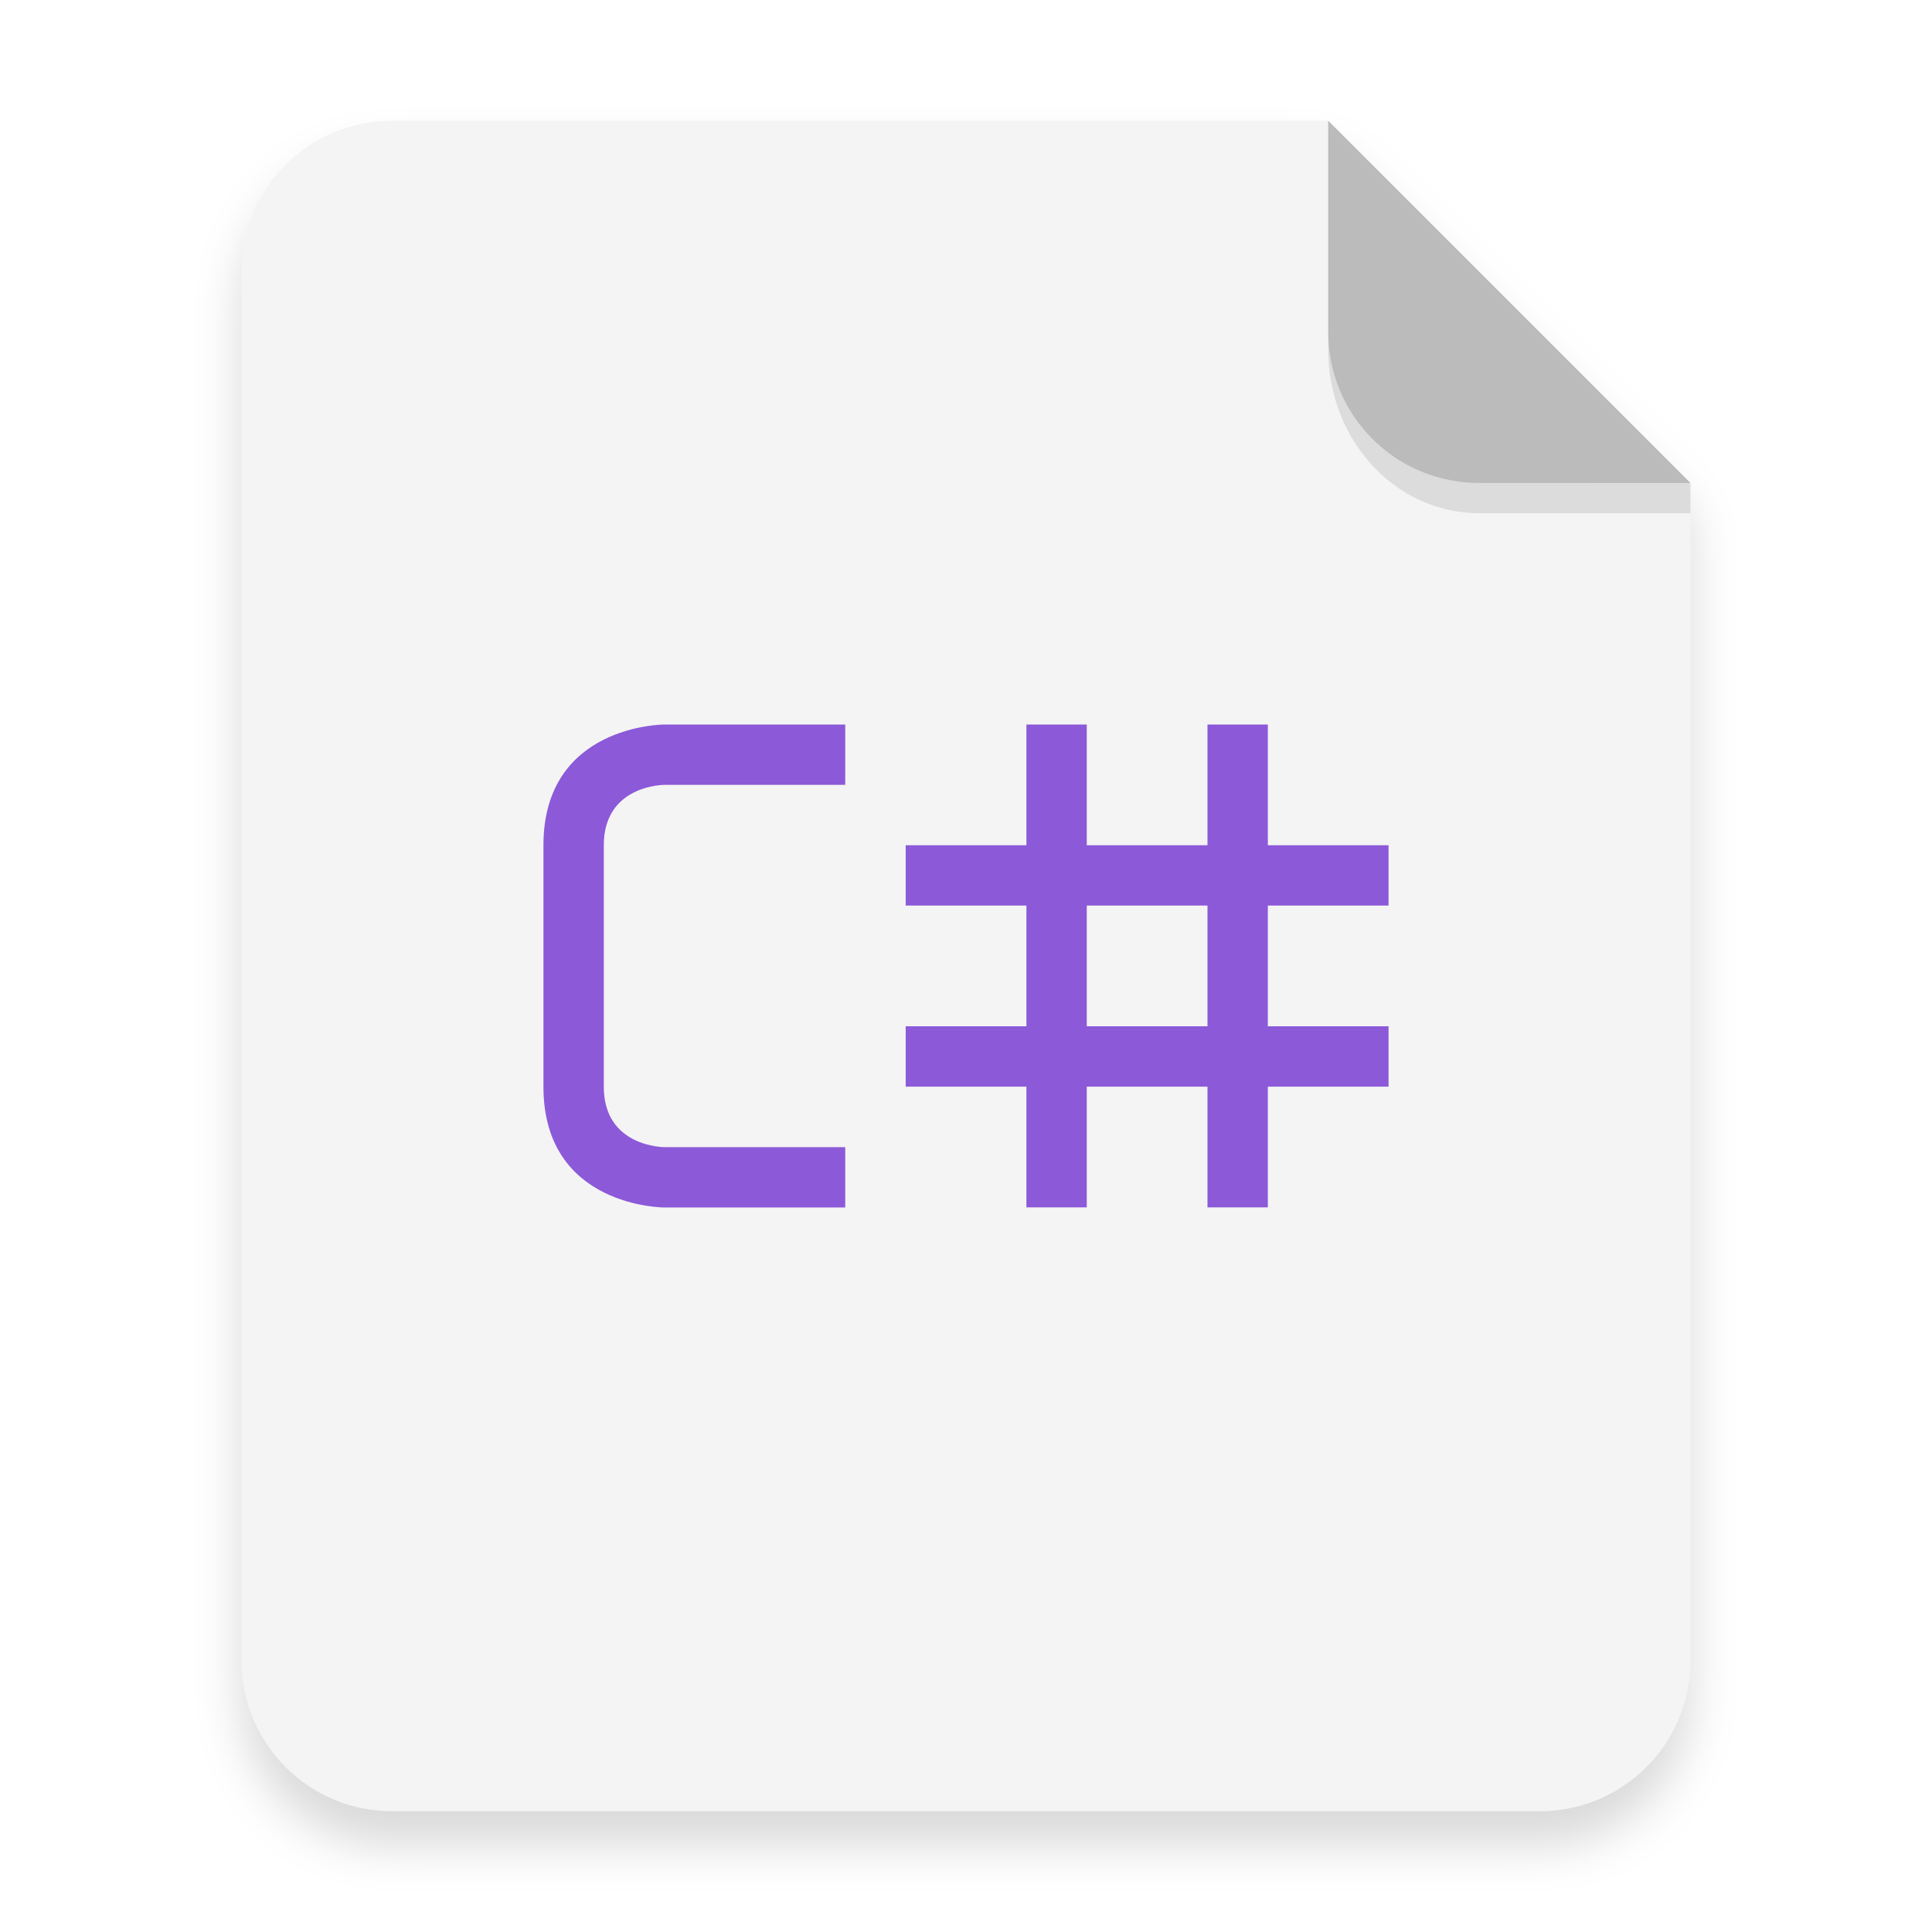
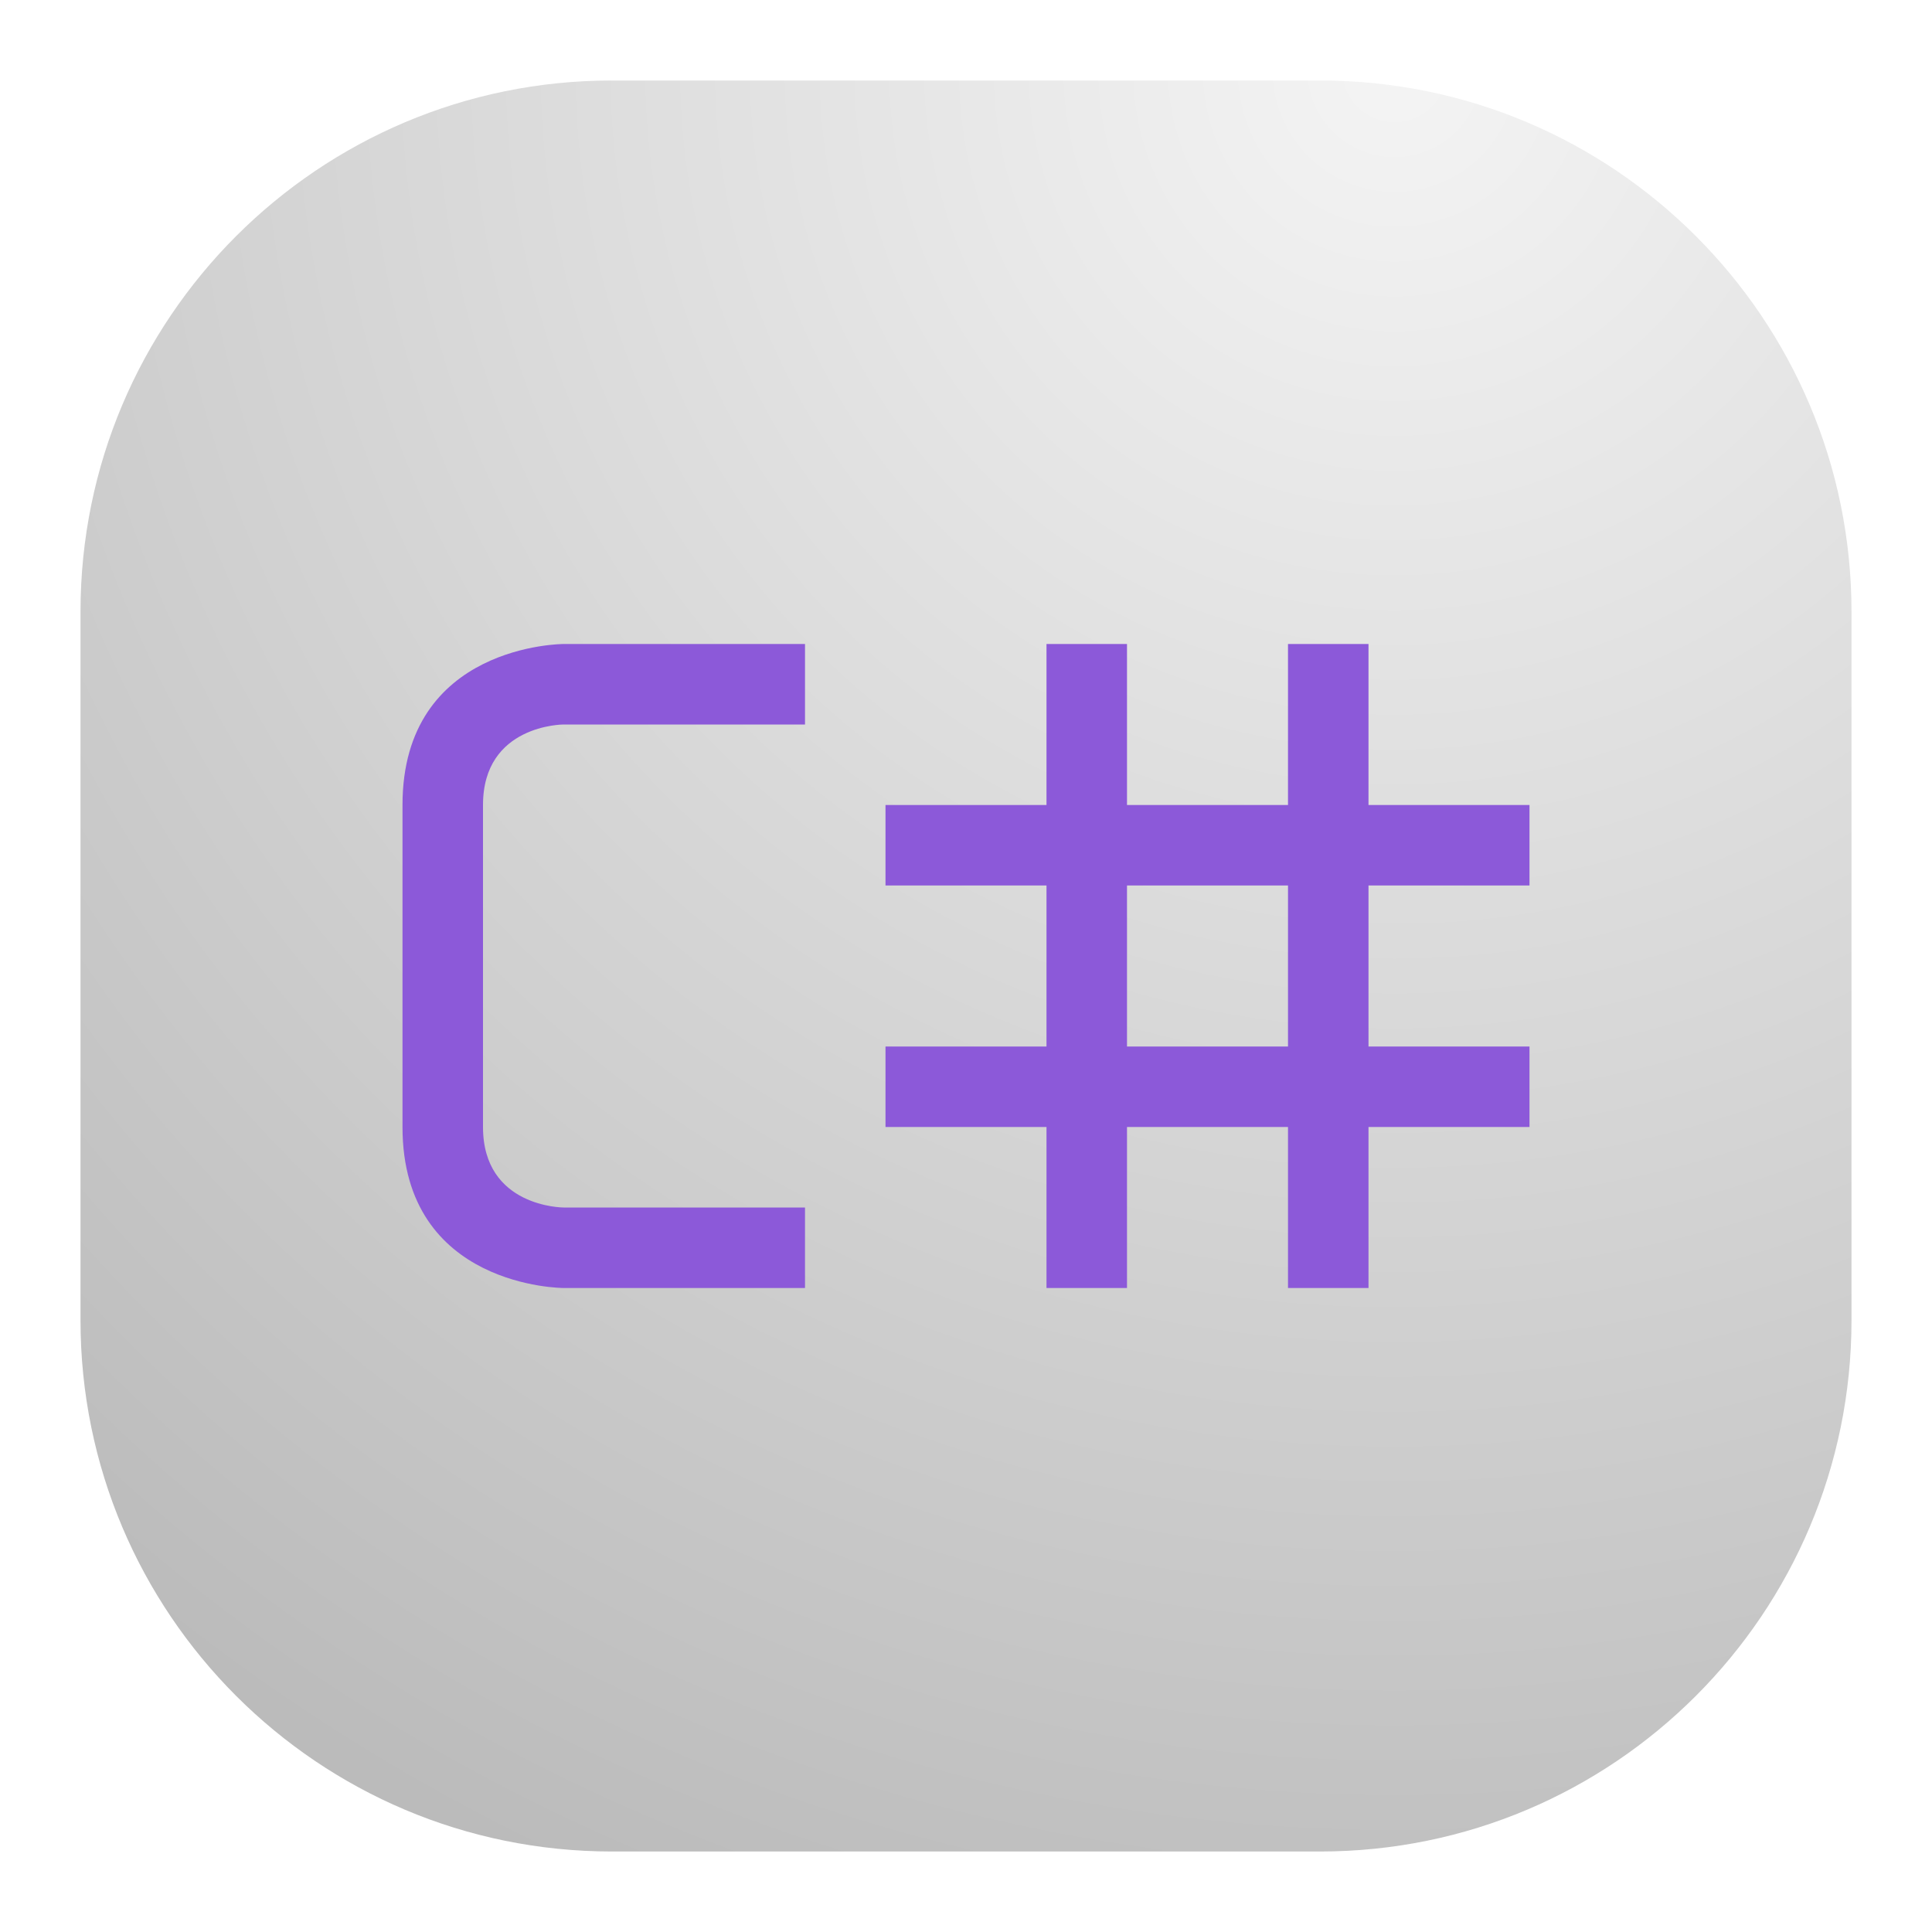
- <svg xmlns="http://www.w3.org/2000/svg" width="64" height="64" version="1.1" viewBox="0 0 16.933 16.933">
+ <svg xmlns="http://www.w3.org/2000/svg" width="24" height="24" viewBox="0 0 24 24" fill="none">
+   <rect x="1" y="1" width="22" height="22" rx="6.6" fill="url(#paint0_radial_6_211)" />
+   <path d="M7 8C7 8 5 8 5 10V14C5 16 7 16 7 16H10V15H7C7 15 6 15 6 14V10C6 9 7 9 7 9H10V8L7 8ZM13 8V10H11V11H13V13H11V14H13V16H14V14H16V16H17V14H19V13H17V11H19V10H17V8H16V10H14V8H13ZM14 11H16V13H14V11Z" fill="#8C59D9" />
  <defs>
-     <filter id="a" x="-.039" y="-.033" width="1.078" height="1.067" color-interpolation-filters="sRGB">
-       <feGaussianBlur stdDeviation="0.206" />
-     </filter>
+     <radialGradient id="paint0_radial_6_211" cx="0" cy="0" r="1" gradientUnits="userSpaceOnUse" gradientTransform="translate(17.5 1) rotate(116.565) scale(24.5967)">
+       <stop stop-color="#F4F4F4" />
+       <stop offset="1" stop-color="#BBBBBB" />
+     </radialGradient>
  </defs>
-   <path d="m3.439 1.354c-0.733 0-1.323 0.59-1.323 1.323v12.171c0 0.733 0.59 1.323 1.323 1.323h10.054c0.733 0 1.323-0.59 1.323-1.323v-10.319l-3.175-3.175z" filter="url(#a)" opacity=".15" stroke-width=".265" style="paint-order:stroke fill markers" />
-   <g fill-rule="evenodd">
-     <path transform="scale(.26458)" d="m13 4c-2.77 0-5 2.23-5 5v46c0 2.77 2.23 5 5 5h38c2.77 0 5-2.23 5-5v-39l-12-12z" fill="#f4f4f4" style="paint-order:stroke fill markers" />
-     <path d="m14.816 4.233-3.175-3.175v1.852c0 0.733 0.59 1.323 1.323 1.323z" fill="#bbb" style="paint-order:stroke fill markers" />
-   </g>
-   <path d="m11.641 2.91v0.155c0 0.794 0.59 1.433 1.323 1.433h1.852l1.42e-4 -0.265-1.852 5e-5c-0.733 1.98e-5 -1.323-0.59-1.323-1.323z" opacity=".1" stroke-width="1.041" style="paint-order:stroke fill markers" />
-   <path d="m5.821 6.35s-1.058 0-1.058 1.058v2.117c0 1.058 1.058 1.058 1.058 1.058h1.587v-0.529h-1.587s-0.529 0-0.529-0.529v-2.117c0-0.529 0.529-0.529 0.529-0.529h1.587v-0.529zm3.175 0v1.058h-1.058v0.529h1.058v1.058h-1.058v0.529h1.058v1.058h0.529v-1.058h1.058v1.058h0.529v-1.058h1.058v-0.529h-1.058v-1.058h1.058v-0.529h-1.058v-1.058h-0.529v1.058h-1.058v-1.058zm0.529 1.587h1.058v1.058h-1.058z" color="#000000" fill="#8c59d9" style="text-decoration-line:none;text-indent:0;text-transform:none" />
</svg>
